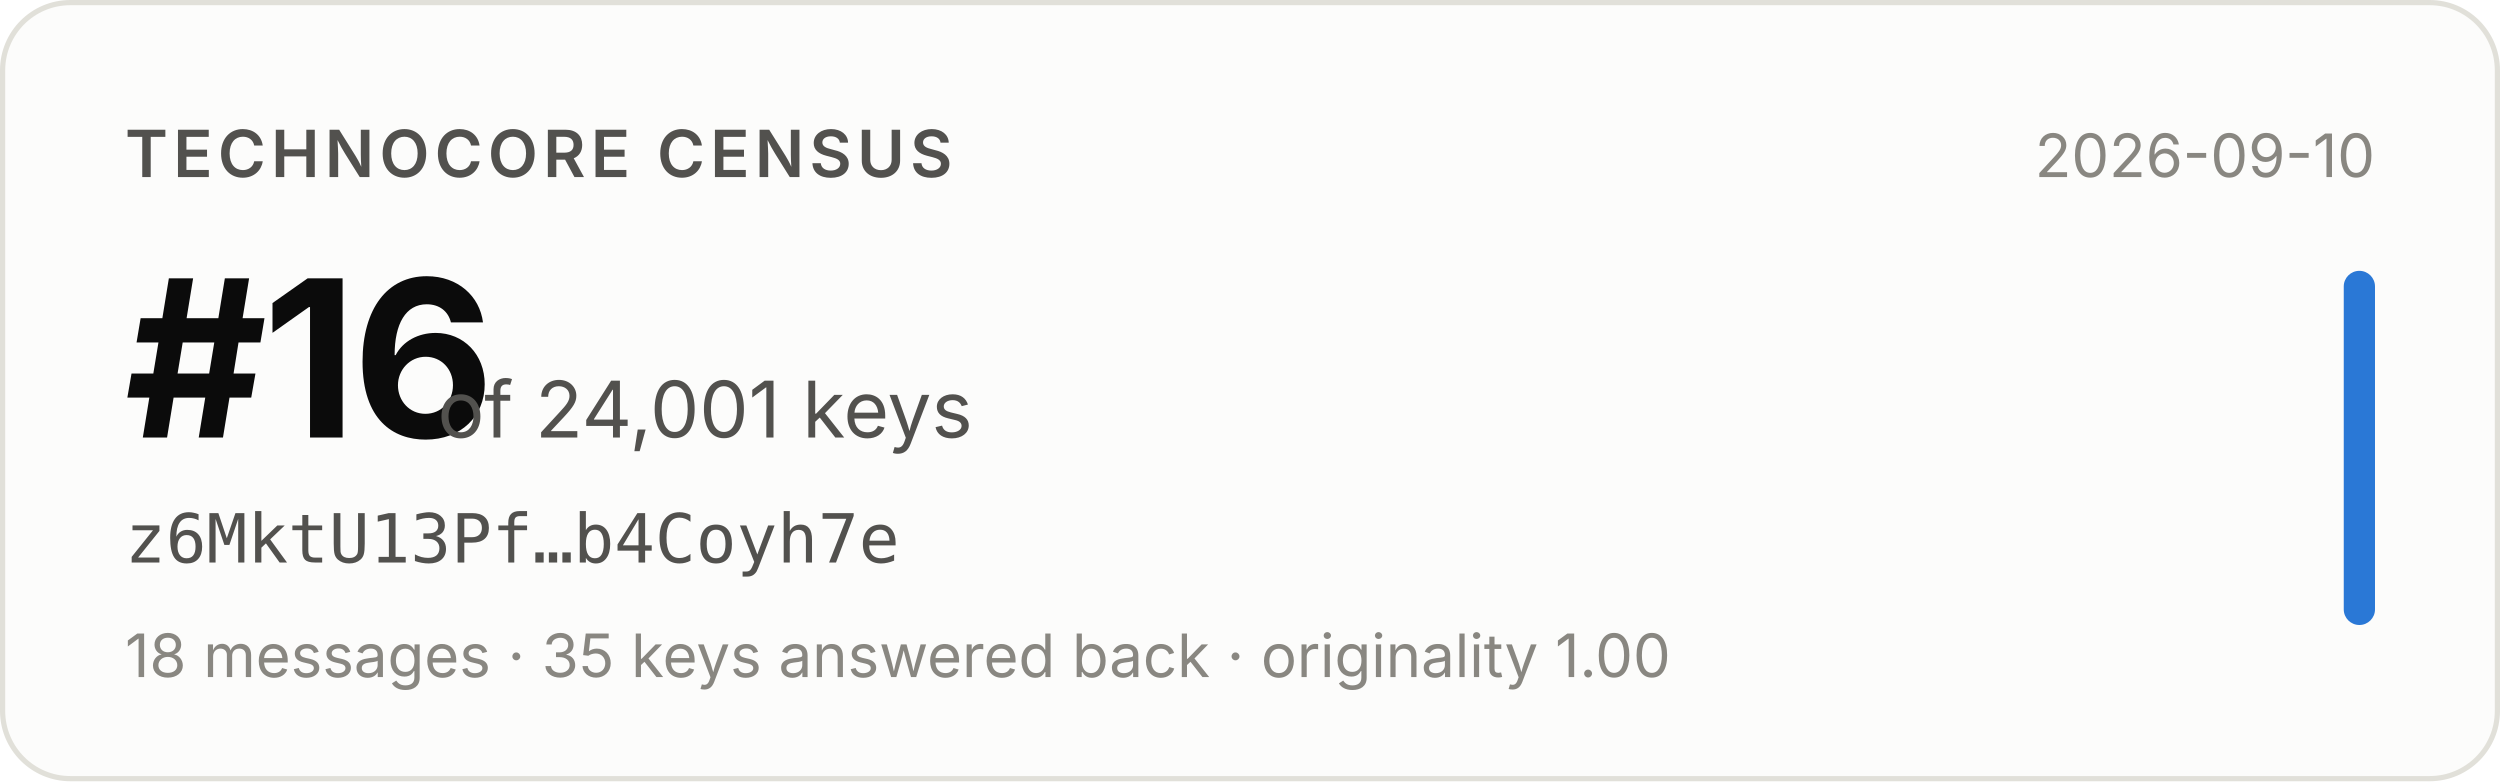
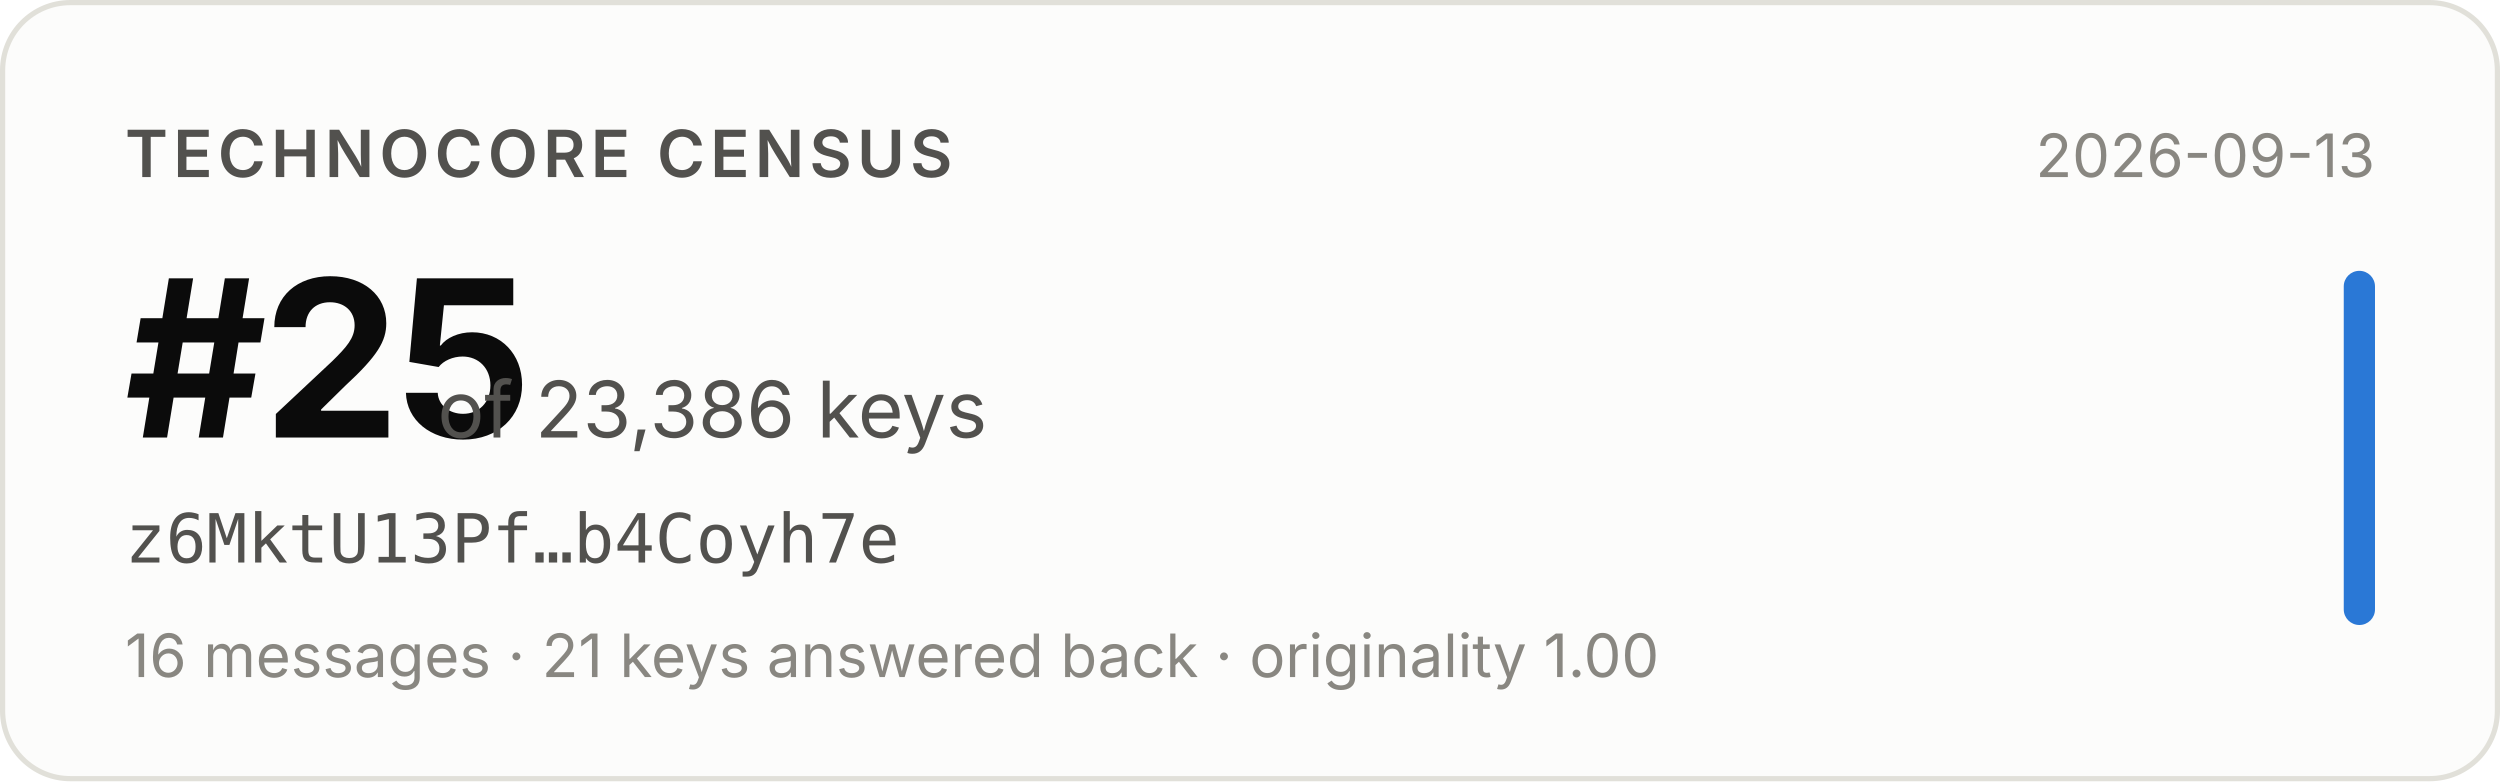
- <svg xmlns="http://www.w3.org/2000/svg" width="480" height="150" viewBox="0 0 480 150" role="img" aria-label="Technocore Census rank #16 of 24,001 keys for z6MktU13Pf…b4Coyh7e, snapshot 2026-09-10">
+ <svg xmlns="http://www.w3.org/2000/svg" width="480" height="150" viewBox="0 0 480 150" role="img" aria-label="Technocore Census rank #25 of 23,386 keys for z6MktU13Pf…b4Coyh7e, snapshot 2026-09-13">
  <rect x="0.5" y="0.5" width="479" height="149" rx="13" fill="#fcfcfb" stroke="#e1e0d9" />
  <g font-family="system-ui, -apple-system, 'Segoe UI', sans-serif">
    <text x="24" y="34" font-size="12.5" font-weight="600" fill="#52514e" letter-spacing="0.08em">TECHNOCORE CENSUS</text>
-     <text x="24" y="84" font-size="42" font-weight="650" fill="#0b0b0b" letter-spacing="-0.02em">#16</text>
-     <text x="84" y="84" font-size="15" fill="#52514e">of 24,001 keys</text>
+     <text x="24" y="84" font-size="42" font-weight="650" fill="#0b0b0b" letter-spacing="-0.02em">#25</text>
+     <text x="84" y="84" font-size="15" fill="#52514e">of 23,386 keys</text>
    <text x="24" y="108" font-size="13" fill="#52514e" font-family="ui-monospace, SFMono-Regular, Menlo, monospace">z6MktU13Pf…b4Coyh7e</text>
-     <text x="24" y="130" font-size="11.5" fill="#898781">18 messages · 35 keys answered back · originality 1.00</text>
-     <text x="456" y="34" font-size="11.5" fill="#898781" text-anchor="end">2026-09-10</text>
+     <text x="24" y="130" font-size="11.5" fill="#898781">16 messages · 21 keys answered back · originality 1.00</text>
+     <text x="456" y="34" font-size="11.5" fill="#898781" text-anchor="end">2026-09-13</text>
    <rect x="450" y="52" width="6" height="68" rx="3" fill="#2a78d6" />
  </g>
</svg>
